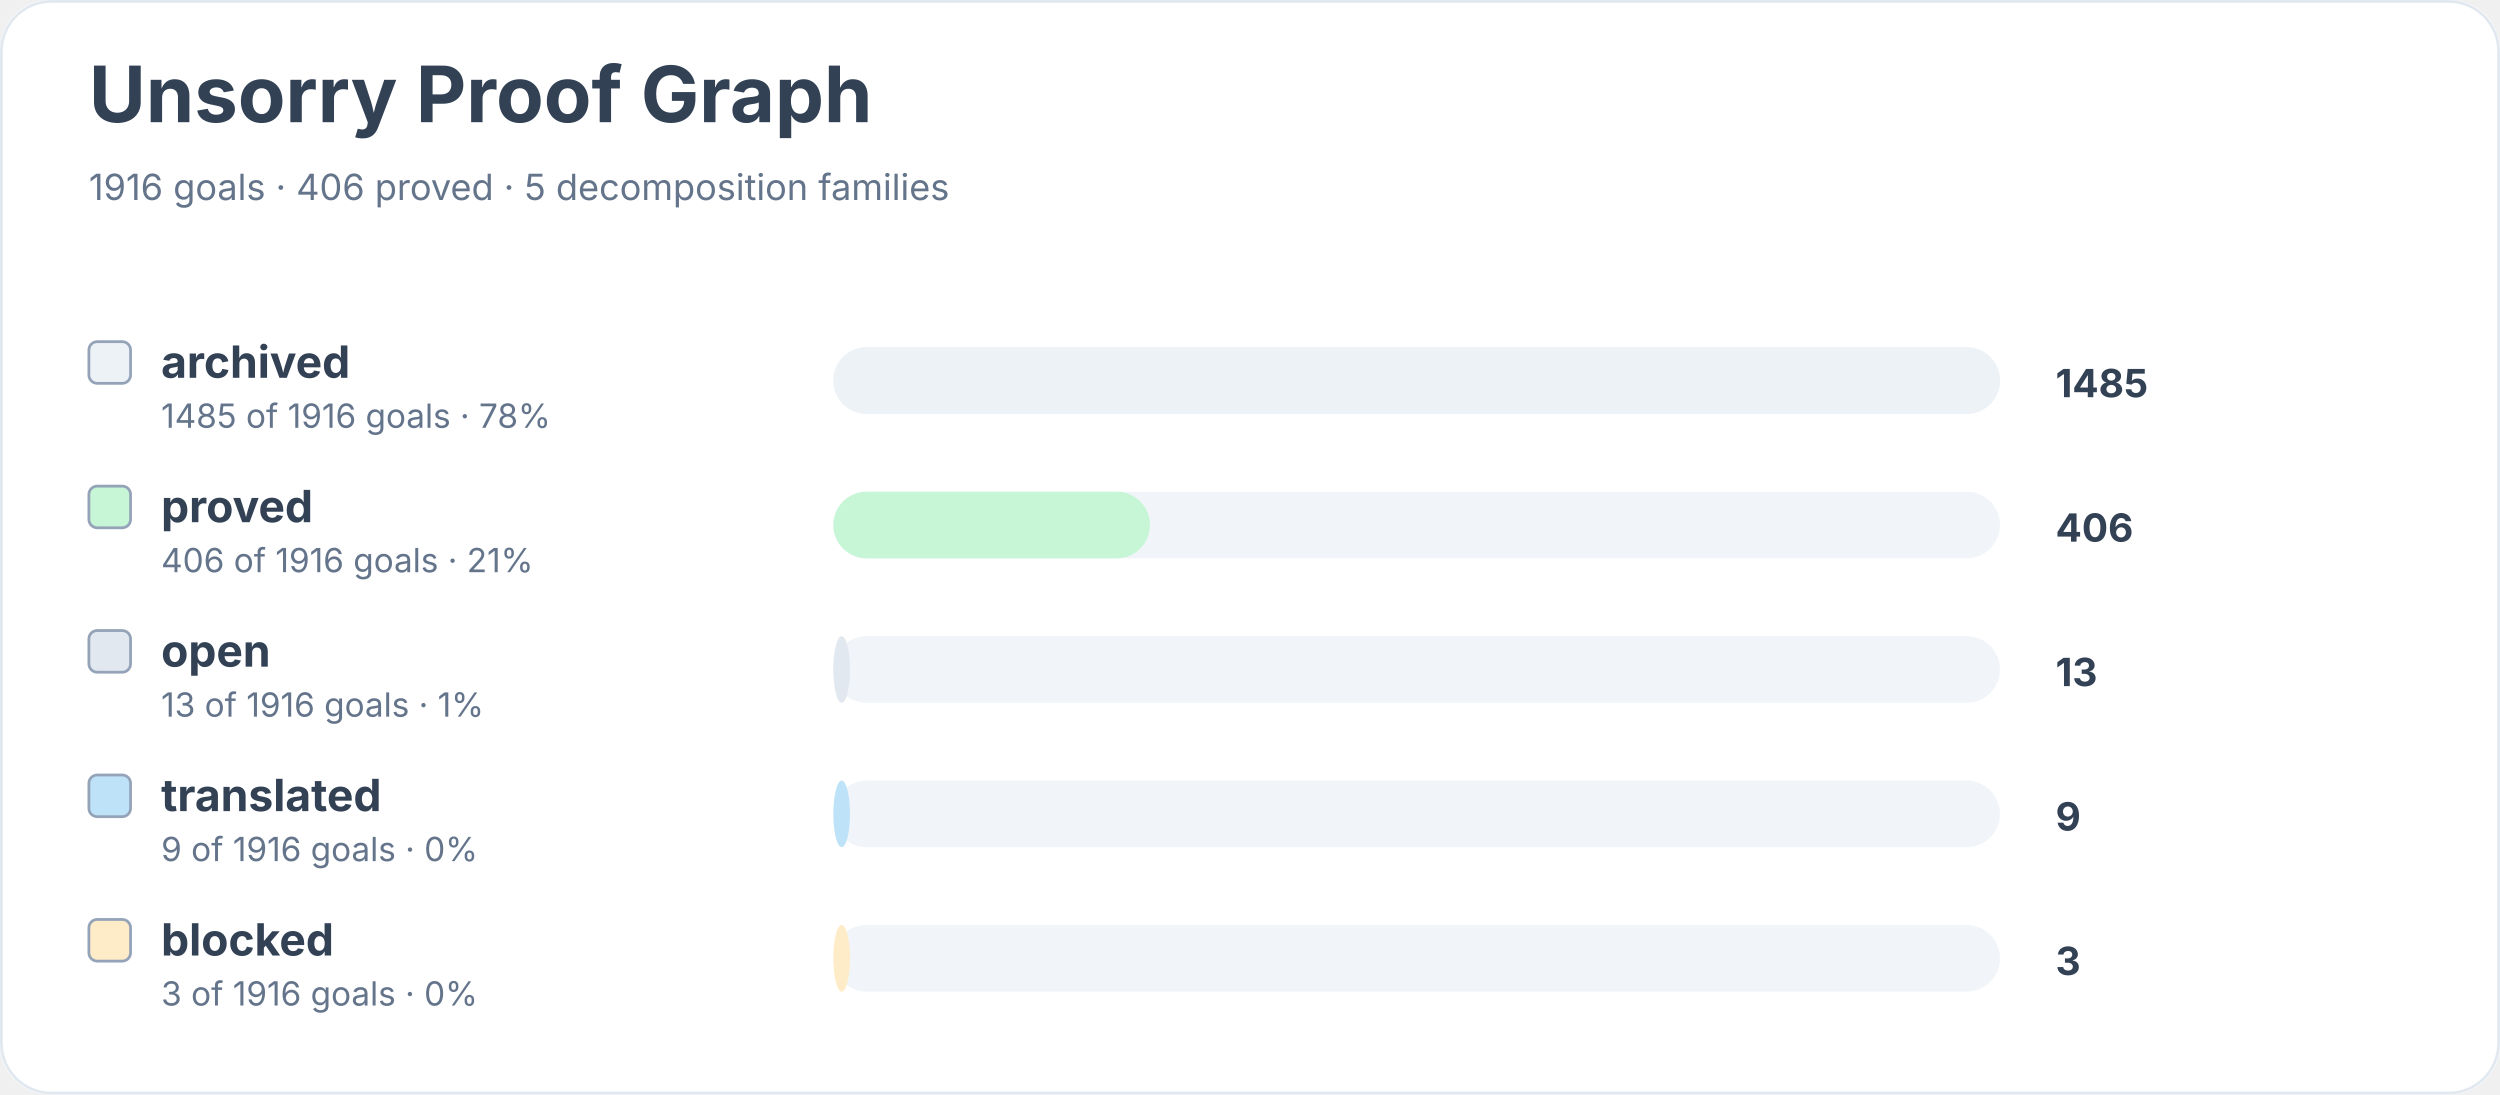
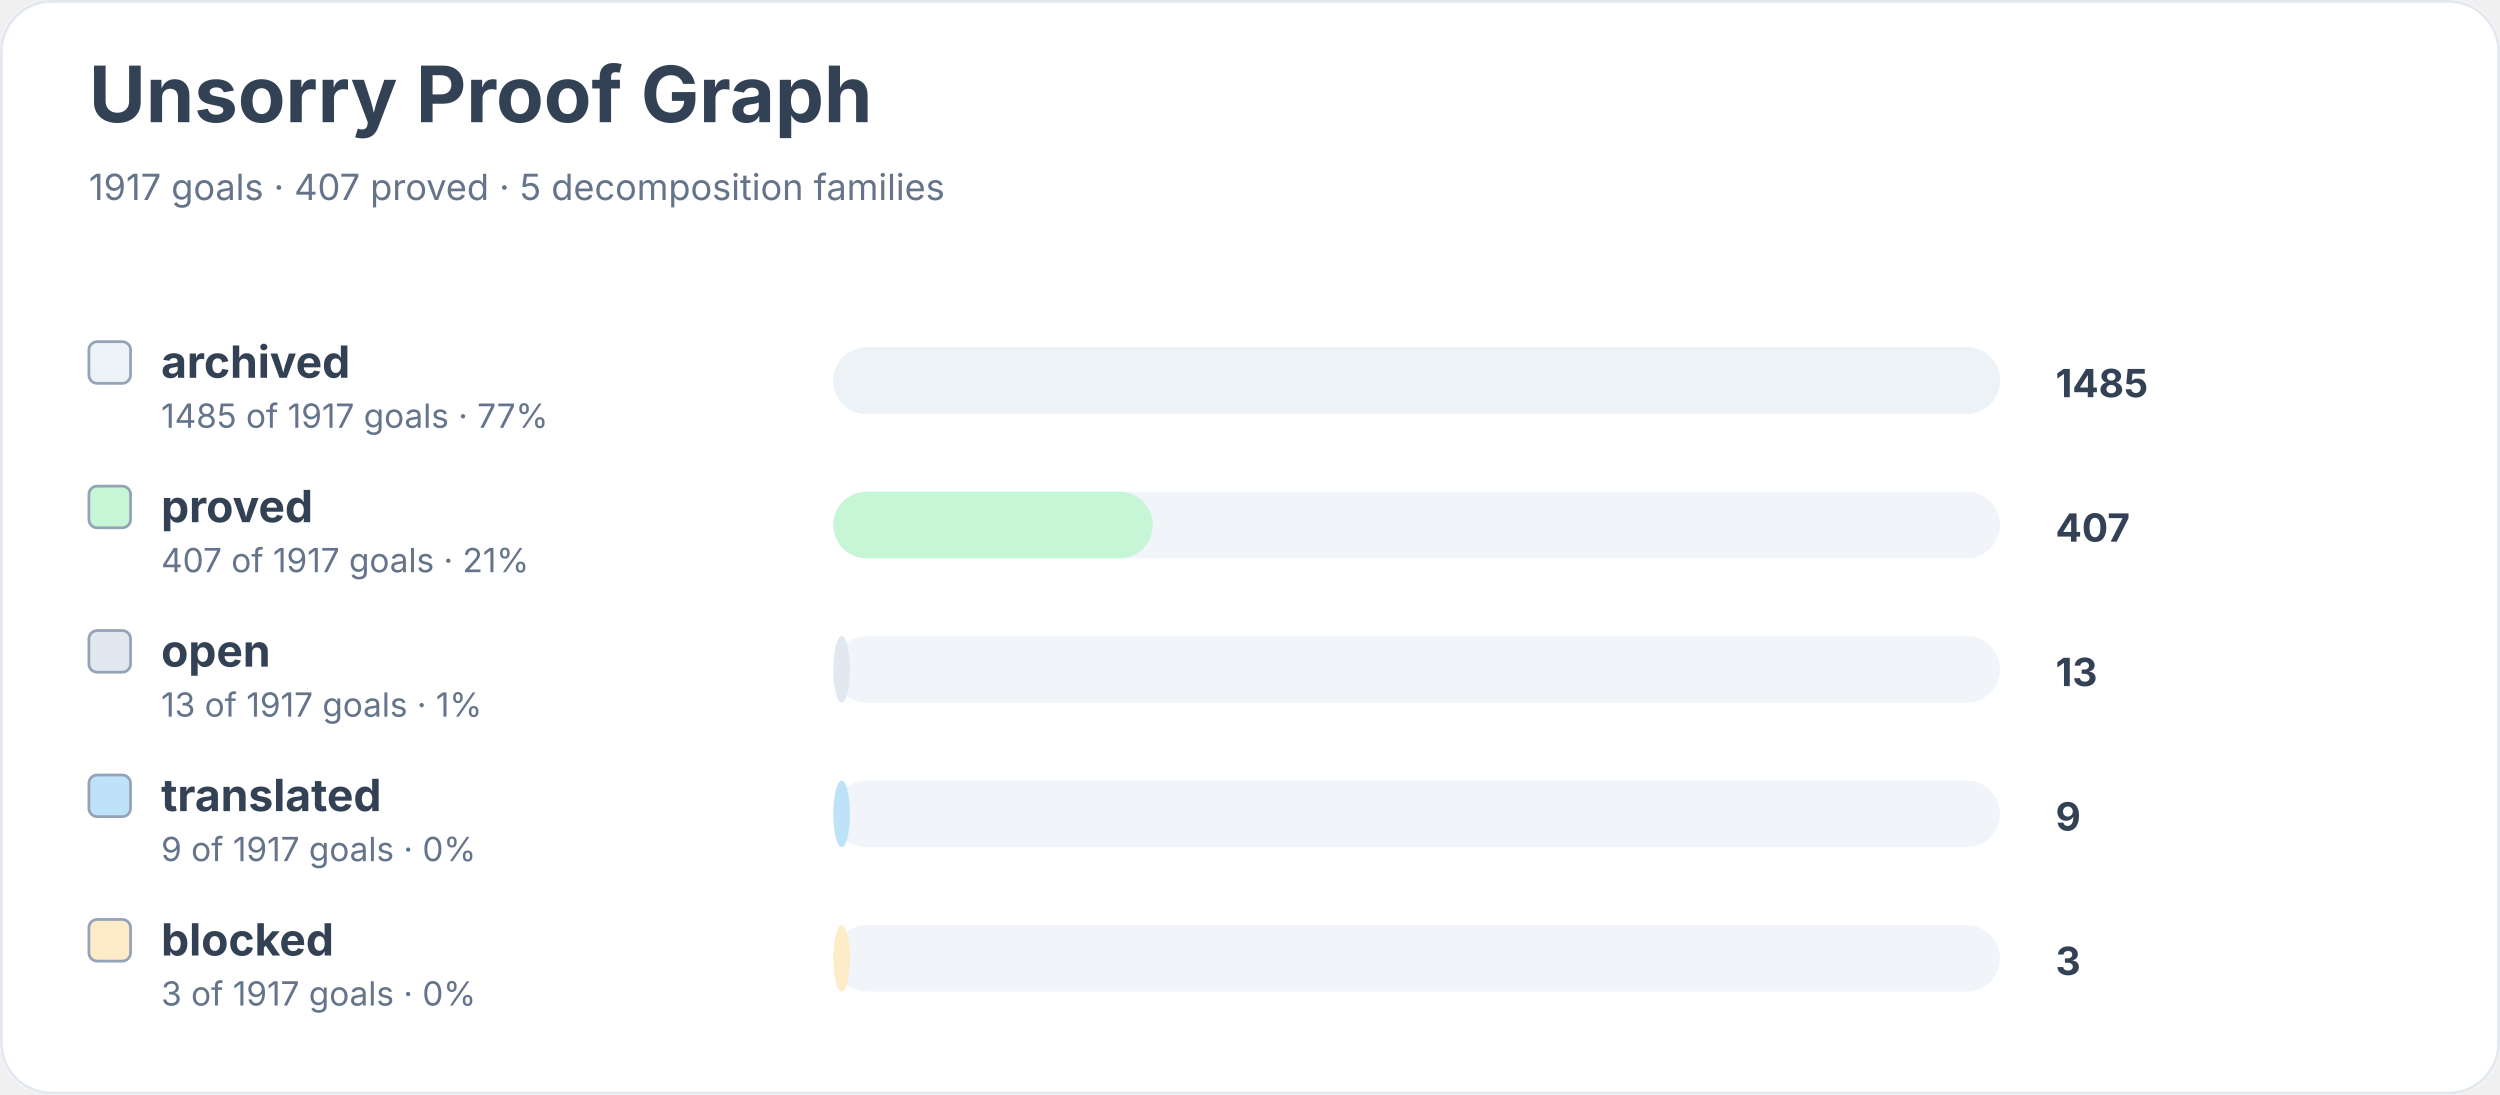
<svg xmlns="http://www.w3.org/2000/svg" width="900" height="394" viewBox="0 0 900 394" role="img" aria-labelledby="title desc">
  <rect width="900" height="100%" rx="18" fill="#ffffff" />
  <rect x="0.5" y="0.5" width="899" height="393" rx="18" fill="none" stroke="#e2e8f0" />
  <text x="32" y="44" font-family="Inter, system-ui, sans-serif" font-size="28" font-weight="700" fill="#334155">Unsorry Proof Graph</text>
-   <text x="32" y="72" font-family="Inter, system-ui, sans-serif" font-size="13" fill="#64748b">1916 goals · 406 proved · 5 decomposition families</text>
+   <text x="32" y="72" font-family="Inter, system-ui, sans-serif" font-size="13" fill="#64748b">1917 goals · 407 proved · 5 decomposition families</text>
  <rect x="32" y="123" width="15" height="15" rx="3" fill="#edf2f7" stroke="#94a3b8" />
  <text x="58" y="136" font-family="Inter, system-ui, sans-serif" font-size="16" font-weight="650" fill="#334155">archived</text>
-   <text x="58" y="154" font-family="Inter, system-ui, sans-serif" font-size="12" fill="#64748b">1485 of 1916 goals · 78%</text>
+   <text x="58" y="154" font-family="Inter, system-ui, sans-serif" font-size="12" fill="#64748b">1485 of 1917 goals · 77%</text>
  <rect x="300" y="125" width="420" height="24" rx="12" fill="#f1f5f9" />
  <rect x="300" y="125" width="420" height="24" rx="12" fill="#edf2f7" />
  <text x="740" y="143" font-family="Inter, system-ui, sans-serif" font-size="14" font-weight="700" fill="#334155">1485</text>
  <rect x="32" y="175" width="15" height="15" rx="3" fill="#c6f6d5" stroke="#94a3b8" />
  <text x="58" y="188" font-family="Inter, system-ui, sans-serif" font-size="16" font-weight="650" fill="#334155">proved</text>
-   <text x="58" y="206" font-family="Inter, system-ui, sans-serif" font-size="12" fill="#64748b">406 of 1916 goals · 21%</text>
+   <text x="58" y="206" font-family="Inter, system-ui, sans-serif" font-size="12" fill="#64748b">407 of 1917 goals · 21%</text>
  <rect x="300" y="177" width="420" height="24" rx="12" fill="#f1f5f9" />
-   <rect x="300" y="177" width="114" height="24" rx="12" fill="#c6f6d5" />
-   <text x="740" y="195" font-family="Inter, system-ui, sans-serif" font-size="14" font-weight="700" fill="#334155">406</text>
+   <rect x="300" y="177" width="115" height="24" rx="12" fill="#c6f6d5" />
+   <text x="740" y="195" font-family="Inter, system-ui, sans-serif" font-size="14" font-weight="700" fill="#334155">407</text>
  <rect x="32" y="227" width="15" height="15" rx="3" fill="#e2e8f0" stroke="#94a3b8" />
  <text x="58" y="240" font-family="Inter, system-ui, sans-serif" font-size="16" font-weight="650" fill="#334155">open</text>
-   <text x="58" y="258" font-family="Inter, system-ui, sans-serif" font-size="12" fill="#64748b">13 of 1916 goals · 1%</text>
+   <text x="58" y="258" font-family="Inter, system-ui, sans-serif" font-size="12" fill="#64748b">13 of 1917 goals · 1%</text>
  <rect x="300" y="229" width="420" height="24" rx="12" fill="#f1f5f9" />
  <rect x="300" y="229" width="6" height="24" rx="12" fill="#e2e8f0" />
  <text x="740" y="247" font-family="Inter, system-ui, sans-serif" font-size="14" font-weight="700" fill="#334155">13</text>
  <rect x="32" y="279" width="15" height="15" rx="3" fill="#bee3f8" stroke="#94a3b8" />
  <text x="58" y="292" font-family="Inter, system-ui, sans-serif" font-size="16" font-weight="650" fill="#334155">translated</text>
-   <text x="58" y="310" font-family="Inter, system-ui, sans-serif" font-size="12" fill="#64748b">9 of 1916 goals · 0%</text>
+   <text x="58" y="310" font-family="Inter, system-ui, sans-serif" font-size="12" fill="#64748b">9 of 1917 goals · 0%</text>
  <rect x="300" y="281" width="420" height="24" rx="12" fill="#f1f5f9" />
  <rect x="300" y="281" width="6" height="24" rx="12" fill="#bee3f8" />
  <text x="740" y="299" font-family="Inter, system-ui, sans-serif" font-size="14" font-weight="700" fill="#334155">9</text>
  <rect x="32" y="331" width="15" height="15" rx="3" fill="#feebc8" stroke="#94a3b8" />
  <text x="58" y="344" font-family="Inter, system-ui, sans-serif" font-size="16" font-weight="650" fill="#334155">blocked</text>
-   <text x="58" y="362" font-family="Inter, system-ui, sans-serif" font-size="12" fill="#64748b">3 of 1916 goals · 0%</text>
+   <text x="58" y="362" font-family="Inter, system-ui, sans-serif" font-size="12" fill="#64748b">3 of 1917 goals · 0%</text>
  <rect x="300" y="333" width="420" height="24" rx="12" fill="#f1f5f9" />
  <rect x="300" y="333" width="6" height="24" rx="12" fill="#feebc8" />
  <text x="740" y="351" font-family="Inter, system-ui, sans-serif" font-size="14" font-weight="700" fill="#334155">3</text>
</svg>
